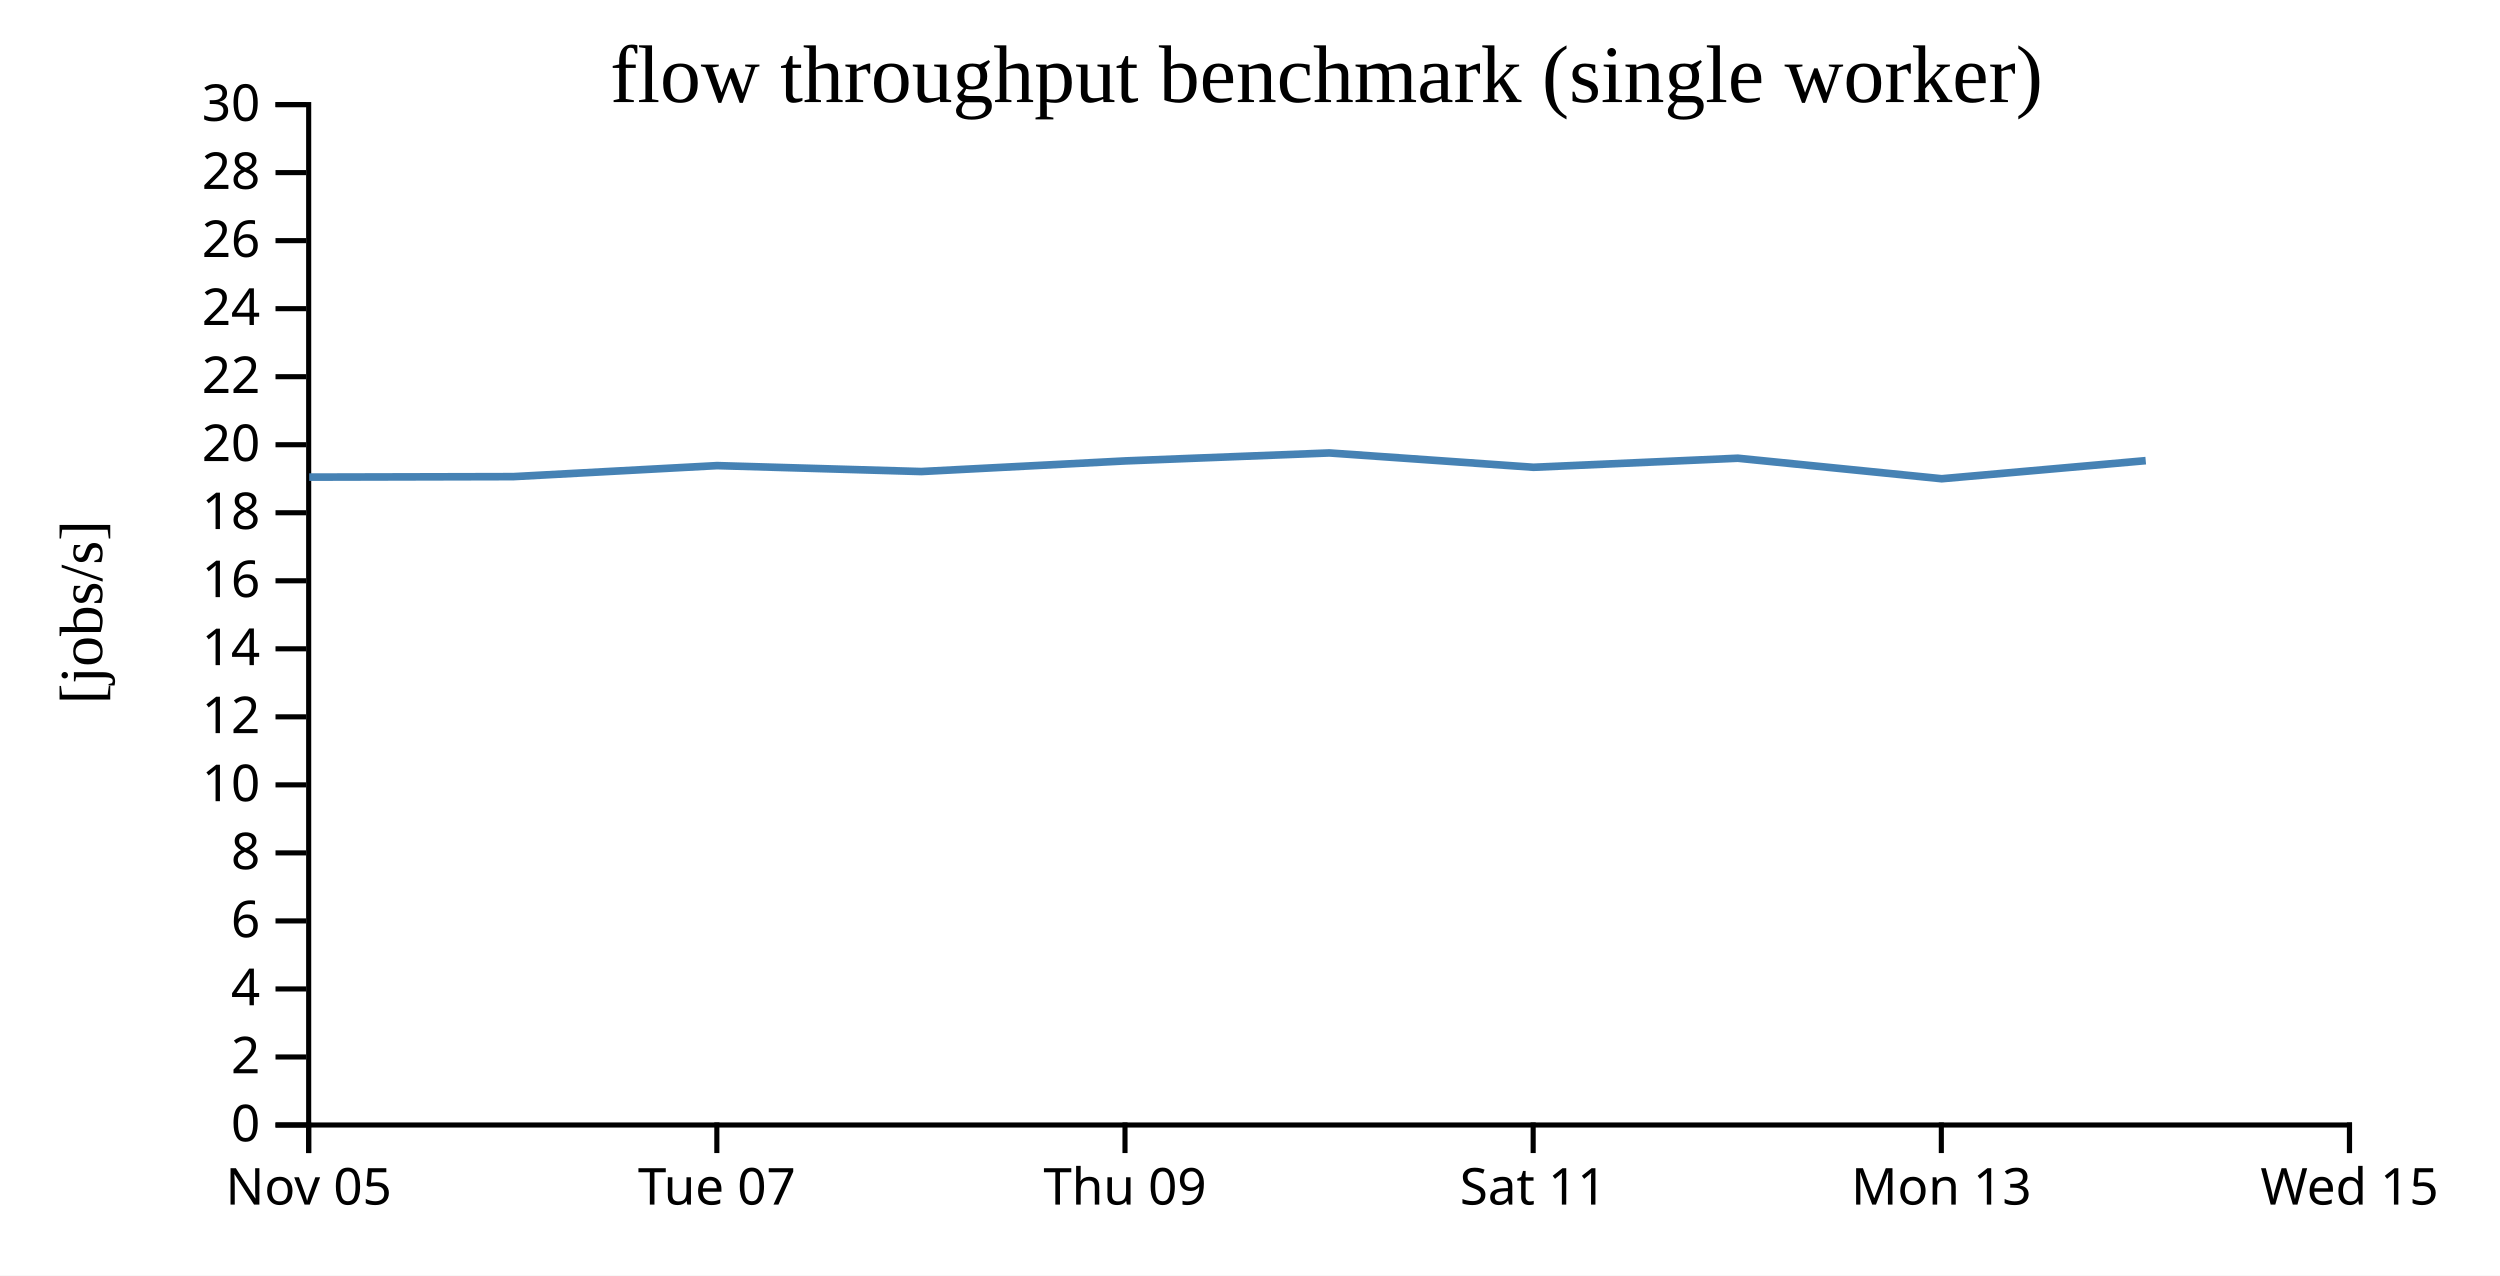
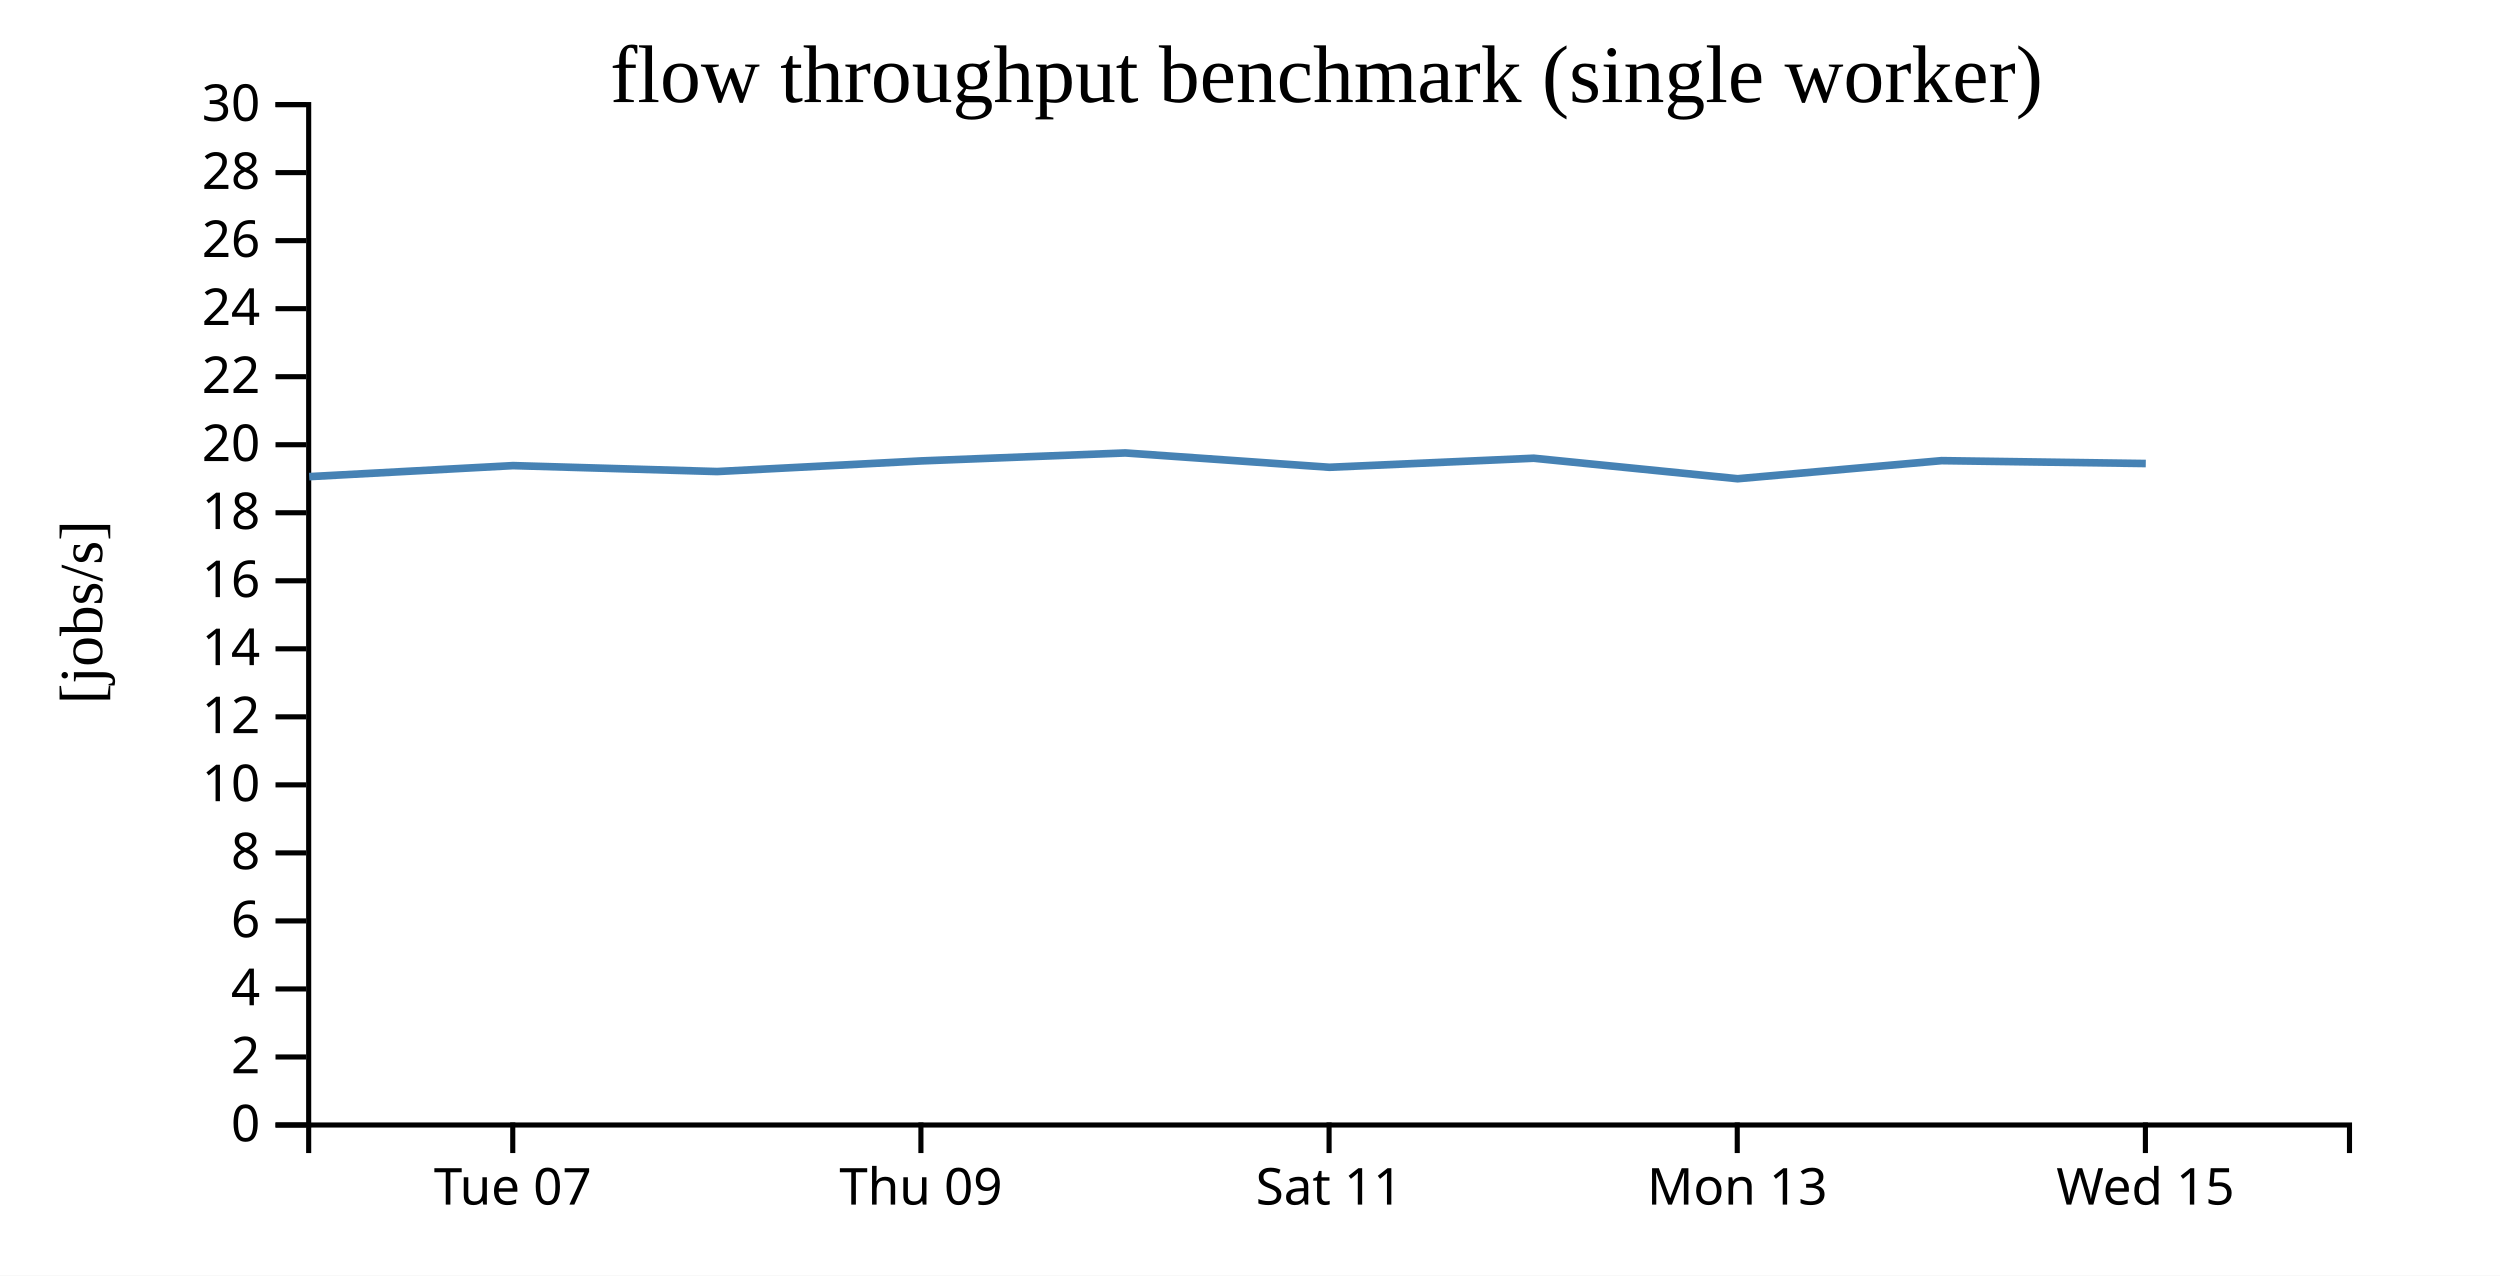
<svg xmlns="http://www.w3.org/2000/svg" width="490" height="250">
  <rect width="100%" height="100%" fill="white" />
  <g transform="translate(60,20)">
    <g transform="translate(0,200)" fill="none" font-size="10" font-family="sans-serif" text-anchor="middle">
      <path class="domain" stroke="currentColor" d="M0.5,6V0.5H400.5V6" />
-       <g class="tick" opacity="1" transform="translate(0.5,0)">
-         <line stroke="currentColor" y2="6" />
-         <text fill="currentColor" y="9" dy="0.71em">Nov 05</text>
-       </g>
-       <g class="tick" opacity="1" transform="translate(80.5,0)">
+       <g class="tick" opacity="1" transform="translate(40.5,0)">
        <line stroke="currentColor" y2="6" />
        <text fill="currentColor" y="9" dy="0.71em">Tue 07</text>
      </g>
-       <g class="tick" opacity="1" transform="translate(160.5,0)">
+       <g class="tick" opacity="1" transform="translate(120.5,0)">
        <line stroke="currentColor" y2="6" />
        <text fill="currentColor" y="9" dy="0.71em">Thu 09</text>
      </g>
-       <g class="tick" opacity="1" transform="translate(240.5,0)">
+       <g class="tick" opacity="1" transform="translate(200.5,0)">
        <line stroke="currentColor" y2="6" />
        <text fill="currentColor" y="9" dy="0.71em">Sat 11</text>
      </g>
-       <g class="tick" opacity="1" transform="translate(320.5,0)">
+       <g class="tick" opacity="1" transform="translate(280.5,0)">
        <line stroke="currentColor" y2="6" />
        <text fill="currentColor" y="9" dy="0.71em">Mon 13</text>
      </g>
-       <g class="tick" opacity="1" transform="translate(400.5,0)">
+       <g class="tick" opacity="1" transform="translate(360.5,0)">
        <line stroke="currentColor" y2="6" />
        <text fill="currentColor" y="9" dy="0.71em">Wed 15</text>
      </g>
    </g>
    <g fill="none" font-size="10" font-family="sans-serif" text-anchor="end">
      <path class="domain" stroke="currentColor" d="M-6,200.5H0.5V0.5H-6" />
      <g class="tick" opacity="1" transform="translate(0,200.5)">
        <line stroke="currentColor" x2="-6" />
        <text fill="currentColor" x="-9" dy="0.32em">0</text>
      </g>
      <g class="tick" opacity="1" transform="translate(0,187.1667)">
        <line stroke="currentColor" x2="-6" />
        <text fill="currentColor" x="-9" dy="0.32em">2</text>
      </g>
      <g class="tick" opacity="1" transform="translate(0,173.8333)">
        <line stroke="currentColor" x2="-6" />
        <text fill="currentColor" x="-9" dy="0.32em">4</text>
      </g>
      <g class="tick" opacity="1" transform="translate(0,160.5)">
        <line stroke="currentColor" x2="-6" />
        <text fill="currentColor" x="-9" dy="0.32em">6</text>
      </g>
      <g class="tick" opacity="1" transform="translate(0,147.1667)">
        <line stroke="currentColor" x2="-6" />
        <text fill="currentColor" x="-9" dy="0.32em">8</text>
      </g>
      <g class="tick" opacity="1" transform="translate(0,133.8333)">
        <line stroke="currentColor" x2="-6" />
        <text fill="currentColor" x="-9" dy="0.32em">10</text>
      </g>
      <g class="tick" opacity="1" transform="translate(0,120.5)">
        <line stroke="currentColor" x2="-6" />
        <text fill="currentColor" x="-9" dy="0.32em">12</text>
      </g>
      <g class="tick" opacity="1" transform="translate(0,107.1667)">
        <line stroke="currentColor" x2="-6" />
        <text fill="currentColor" x="-9" dy="0.32em">14</text>
      </g>
      <g class="tick" opacity="1" transform="translate(0,93.83333)">
        <line stroke="currentColor" x2="-6" />
        <text fill="currentColor" x="-9" dy="0.32em">16</text>
      </g>
      <g class="tick" opacity="1" transform="translate(0,80.5)">
        <line stroke="currentColor" x2="-6" />
        <text fill="currentColor" x="-9" dy="0.32em">18</text>
      </g>
      <g class="tick" opacity="1" transform="translate(0,67.16667)">
        <line stroke="currentColor" x2="-6" />
        <text fill="currentColor" x="-9" dy="0.32em">20</text>
      </g>
      <g class="tick" opacity="1" transform="translate(0,53.83333)">
        <line stroke="currentColor" x2="-6" />
        <text fill="currentColor" x="-9" dy="0.32em">22</text>
      </g>
      <g class="tick" opacity="1" transform="translate(0,40.5)">
        <line stroke="currentColor" x2="-6" />
        <text fill="currentColor" x="-9" dy="0.32em">24</text>
      </g>
      <g class="tick" opacity="1" transform="translate(0,27.16667)">
        <line stroke="currentColor" x2="-6" />
        <text fill="currentColor" x="-9" dy="0.32em">26</text>
      </g>
      <g class="tick" opacity="1" transform="translate(0,13.83333)">
        <line stroke="currentColor" x2="-6" />
        <text fill="currentColor" x="-9" dy="0.32em">28</text>
      </g>
      <g class="tick" opacity="1" transform="translate(0,0.5)">
        <line stroke="currentColor" x2="-6" />
        <text fill="currentColor" x="-9" dy="0.32em">30</text>
      </g>
    </g>
    <text text-anchor="middle" style="font-size: 12px" transform="rotate(-90)" y="-40" x="-100">[jobs/s]</text>
    <text text-anchor="middle" style="font-size: 16px" y="0" x="200">flow throughput benchmark (single worker)</text>
-     <path fill="none" stroke="steelblue" stroke-width="1.5" d="M0.604,73.517L40.601,73.421L80.559,71.26L120.556,72.423L160.556,70.339L200.561,68.777L240.571,71.587L280.607,69.812L320.576,73.833L360.563,70.288" />
+     <path fill="none" stroke="steelblue" stroke-width="1.5" d="M0.601,73.421L40.559,71.26L80.556,72.423L120.556,70.339L160.561,68.777L200.571,71.587L240.607,69.812L280.576,73.833L320.563,70.288L360.574,70.851" />
  </g>
</svg>
